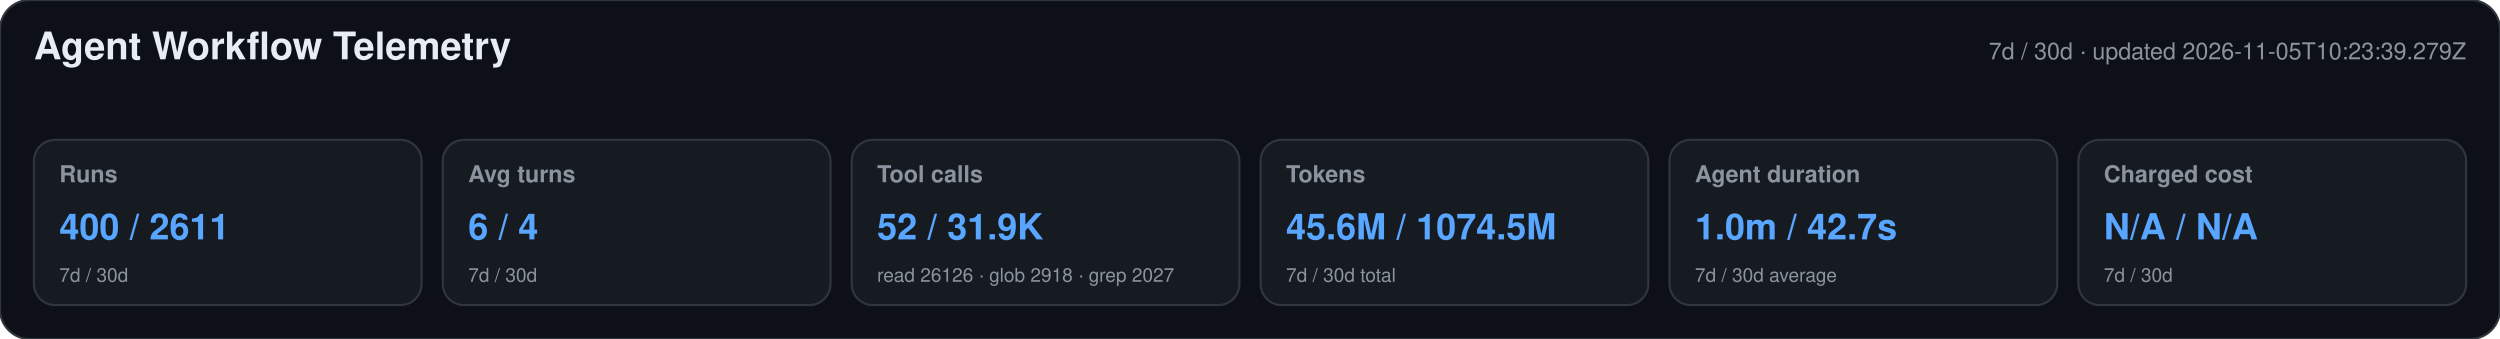
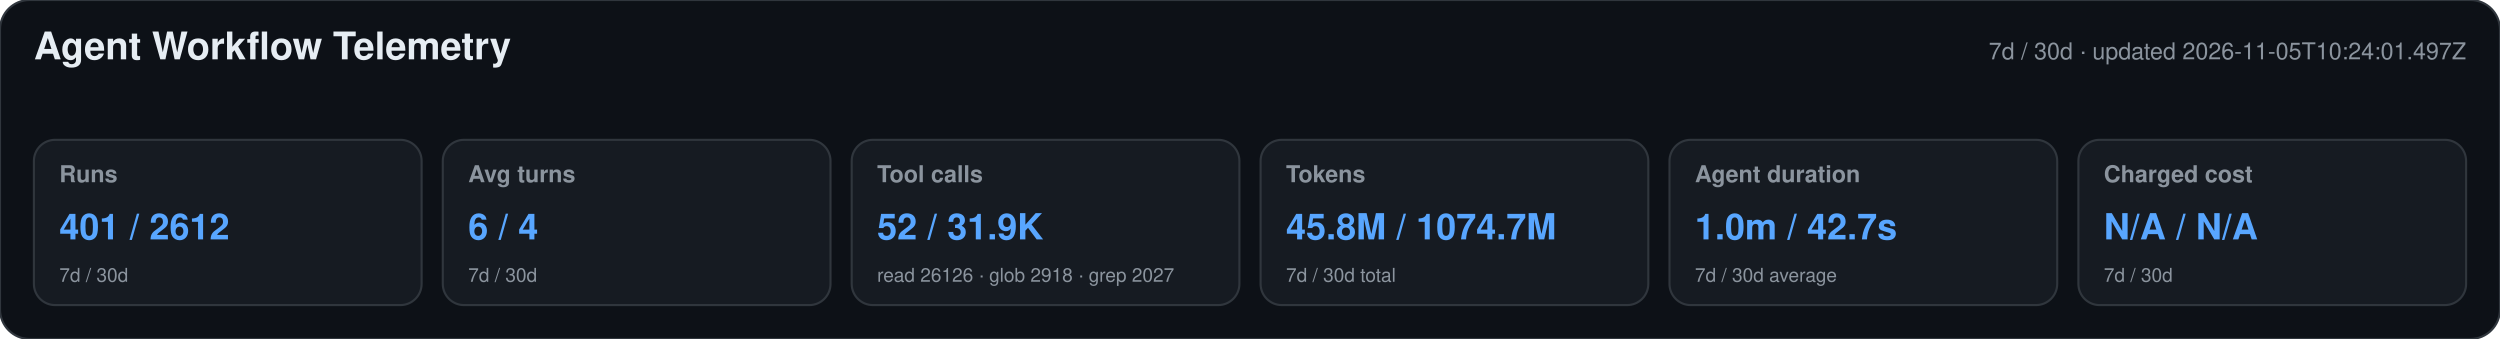
<svg xmlns="http://www.w3.org/2000/svg" width="1180" height="160" viewBox="0 0 1180 160" role="img" aria-labelledby="title desc">
  <style>text{font-family:-apple-system,BlinkMacSystemFont,"Segoe UI",Helvetica,Arial,sans-serif}.heading{font-size:18px;font-weight:650;fill:#e6edf3}.meta,.label,.secondary{fill:#8b949e}.meta,.label{font-size:11px}.label{font-weight:600}.primary{font-size:17px;font-weight:700;fill:#58a6ff}.secondary{font-size:9px}</style>
  <rect width="1180" height="160" rx="14" fill="#0d1117" stroke="#30363d" />
  <text x="16" y="28" class="heading">Agent Workflow Telemetry</text>
-   <text x="1164" y="28" text-anchor="end" class="meta">7d / 30d · updated 2026-11-05T10:23:39.279Z</text>
+   <text x="1164" y="28" text-anchor="end" class="meta">7d / 30d · updated 2026-11-05T10:24:01.497Z</text>
  <g>
    <rect x="16" y="66" width="183" height="78" rx="10" fill="#161b22" stroke="#30363d" />
    <text x="28" y="86" class="label">Runs</text>
-     <text x="28" y="113" class="primary">400 / 2611</text>
+     <text x="28" y="113" class="primary">401 / 2612</text>
    <text x="28" y="133" class="secondary">7d / 30d</text>
  </g>
  <g>
    <rect x="209" y="66" width="183" height="78" rx="10" fill="#161b22" stroke="#30363d" />
    <text x="221" y="86" class="label">Avg turns</text>
    <text x="221" y="113" class="primary">6 / 4</text>
    <text x="221" y="133" class="secondary">7d / 30d</text>
  </g>
  <g>
    <rect x="402" y="66" width="183" height="78" rx="10" fill="#161b22" stroke="#30363d" />
    <text x="414" y="86" class="label">Tool calls</text>
    <text x="414" y="113" class="primary">52 / 31.9K</text>
    <text x="414" y="133" class="secondary">read 26126 · glob 2918 · grep 2027</text>
  </g>
  <g>
    <rect x="595" y="66" width="183" height="78" rx="10" fill="#161b22" stroke="#30363d" />
    <text x="607" y="86" class="label">Tokens</text>
-     <text x="607" y="113" class="primary">45.6M / 1074.5M</text>
+     <text x="607" y="113" class="primary">45.8M / 1074.7M</text>
    <text x="607" y="133" class="secondary">7d / 30d total</text>
  </g>
  <g>
    <rect x="788" y="66" width="183" height="78" rx="10" fill="#161b22" stroke="#30363d" />
    <text x="800" y="86" class="label">Agent duration</text>
    <text x="800" y="113" class="primary">1.0m / 42.7s</text>
    <text x="800" y="133" class="secondary">7d / 30d average</text>
  </g>
  <g>
    <rect x="981" y="66" width="183" height="78" rx="10" fill="#161b22" stroke="#30363d" />
    <text x="993" y="86" class="label">Charged cost</text>
    <text x="993" y="113" class="primary">N/A / N/A</text>
    <text x="993" y="133" class="secondary">7d / 30d</text>
  </g>
</svg>
